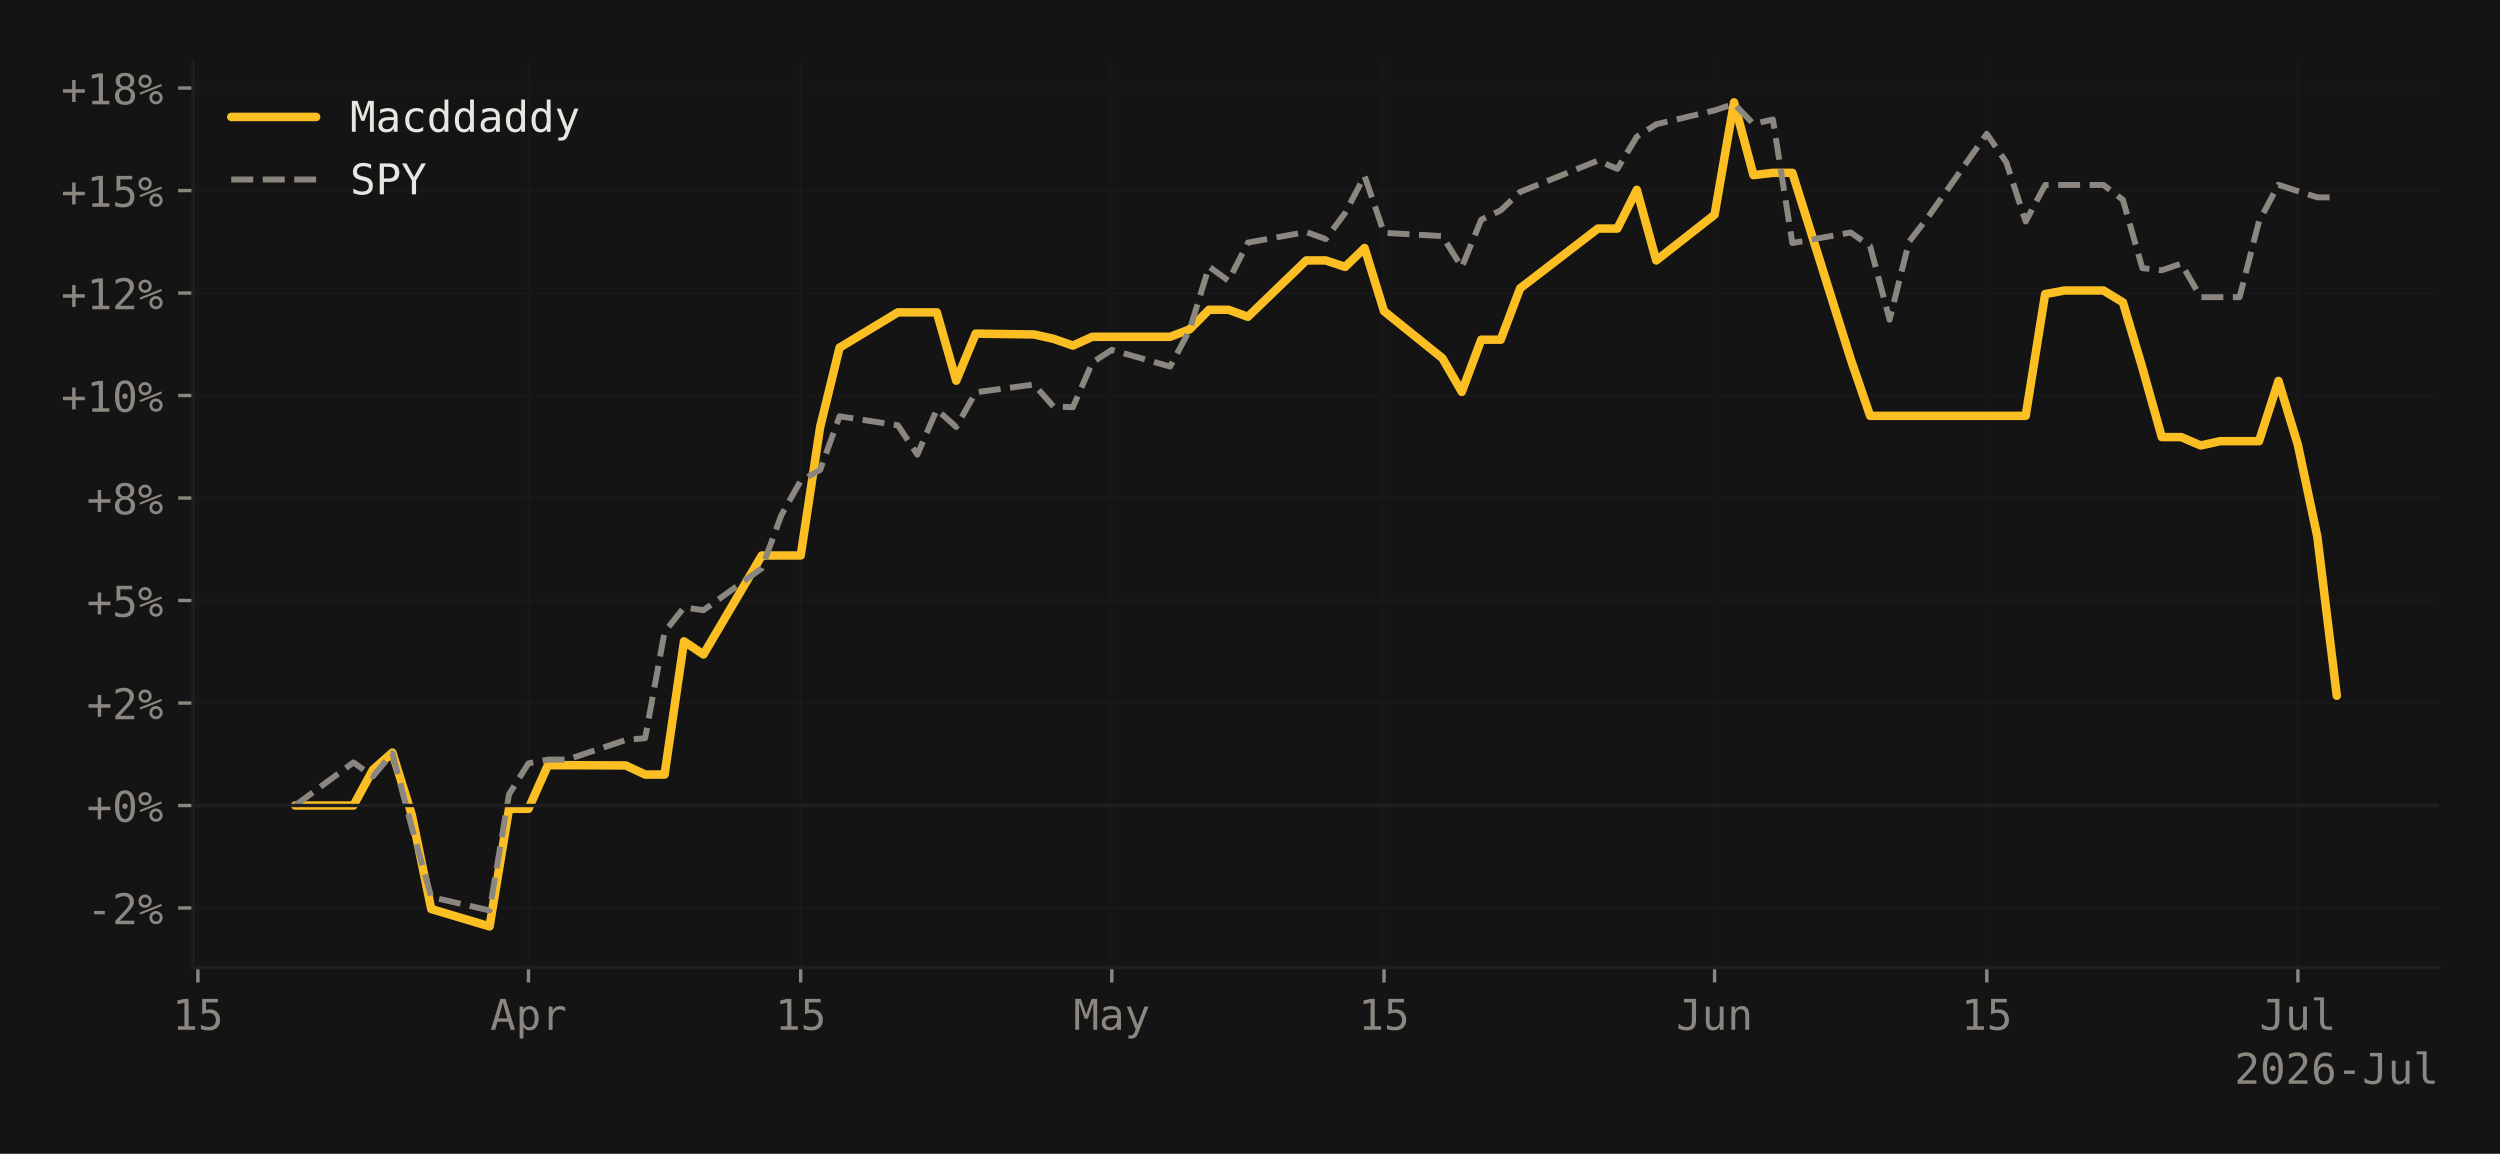
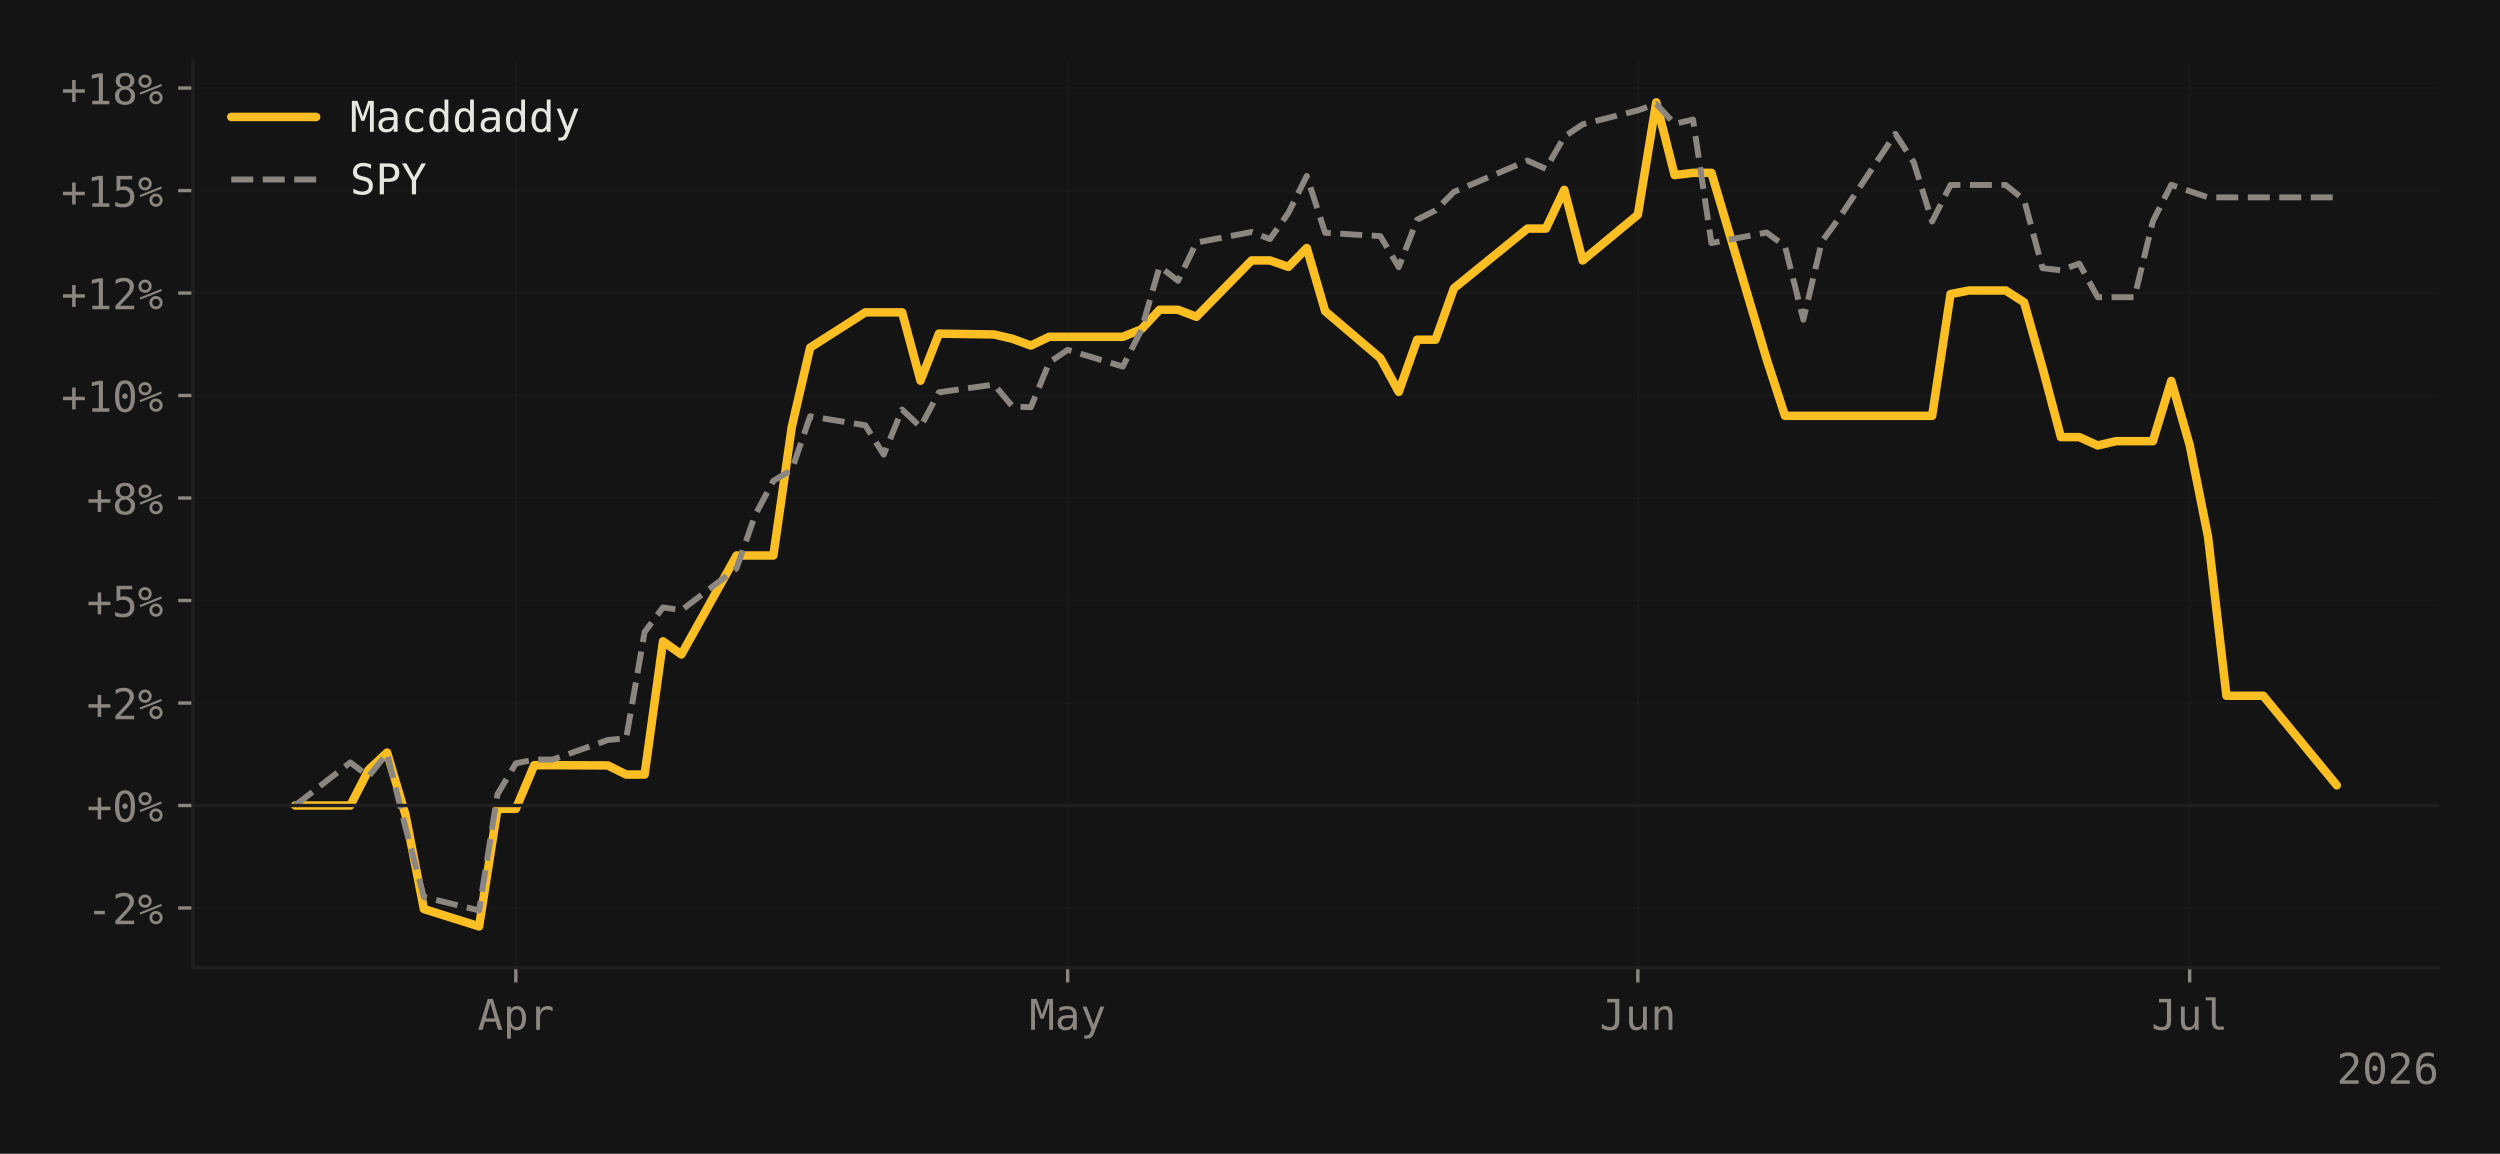
<svg xmlns="http://www.w3.org/2000/svg" xmlns:xlink="http://www.w3.org/1999/xlink" width="588.99pt" height="271.826pt" viewBox="0 0 588.99 271.826" version="1.1">
  <defs>
    <style type="text/css">*{stroke-linejoin: round; stroke-linecap: butt}</style>
  </defs>
  <g id="figure_1">
    <g id="patch_1">
      <path d="M 0 271.826  L 588.99 271.826  L 588.99 0  L 0 0  z " style="fill: #141414" />
    </g>
    <g id="axes_1">
      <g id="patch_2">
        <path d="M 45.481 227.964  L 574.59 227.964  L 574.59 14.4  L 45.481 14.4  z " style="fill: #141414" />
      </g>
      <g id="matplotlib.axis_1">
        <g id="xtick_1">
          <g id="line2d_1">
-             <path d="M 46.627 227.964  L 46.627 14.4  " clip-path="url(#p34d68b8470)" style="fill: none; stroke: #1f1f1f; stroke-opacity: 0.4; stroke-width: 0.5; stroke-linecap: square" />
+             <path d="M 121.533 227.964  L 121.533 14.4  " clip-path="url(#pdd64a026e3)" style="fill: none; stroke: #1f1f1f; stroke-opacity: 0.4; stroke-width: 0.5; stroke-linecap: square" />
          </g>
          <g id="line2d_2">
            <defs>
-               <path id="mac2568392b" d="M 0 0  L 0 3.5  " style="stroke: #8b8680; stroke-width: 0.8" />
-             </defs>
-             <g>
-               <use xlink:href="#mac2568392b" x="46.627" y="227.964" style="fill: #8b8680; stroke: #8b8680; stroke-width: 0.8" />
+               <path id="m702cc23092" d="M 0 0  L 0 3.5  " style="stroke: #8b8680; stroke-width: 0.8" />
+             </defs>
+             <g>
+               <use xlink:href="#m702cc23092" x="121.533" y="227.964" style="fill: #8b8680; stroke: #8b8680; stroke-width: 0.8" />
            </g>
          </g>
          <g id="text_1">
-             <g style="fill: #8b8680" transform="translate(40.60619 242.6152) scale(0.1 -0.1)">
-               <defs>
-                 <path id="DejaVuSansMono-31" d="M 844 531  L 1825 531  L 1825 4097  L 769 3859  L 769 4434  L 1819 4666  L 2450 4666  L 2450 531  L 3419 531  L 3419 0  L 844 0  L 844 531  z " transform="scale(0.015625)" />
-                 <path id="DejaVuSansMono-35" d="M 647 4666  L 3009 4666  L 3009 4134  L 1222 4134  L 1222 2988  Q 1356 3038 1492 3061  Q 1628 3084 1766 3084  Q 2491 3084 2916 2656  Q 3341 2228 3341 1497  Q 3341 759 2895 334  Q 2450 -91 1678 -91  Q 1306 -91 998 -41  Q 691 9 447 109  L 447 750  Q 734 594 1025 517  Q 1316 441 1619 441  Q 2141 441 2423 716  Q 2706 991 2706 1497  Q 2706 1997 2414 2275  Q 2122 2553 1600 2553  Q 1347 2553 1106 2495  Q 866 2438 647 2322  L 647 4666  z " transform="scale(0.015625)" />
-               </defs>
-               <use xlink:href="#DejaVuSansMono-31" />
-               <use xlink:href="#DejaVuSansMono-35" transform="translate(60.20508 0)" />
-             </g>
-           </g>
-         </g>
-         <g id="xtick_2">
-           <g id="line2d_3">
-             <path d="M 124.504 227.964  L 124.504 14.4  " clip-path="url(#p34d68b8470)" style="fill: none; stroke: #1f1f1f; stroke-opacity: 0.4; stroke-width: 0.5; stroke-linecap: square" />
-           </g>
-           <g id="line2d_4">
-             <g>
-               <use xlink:href="#mac2568392b" x="124.504" y="227.964" style="fill: #8b8680; stroke: #8b8680; stroke-width: 0.8" />
-             </g>
-           </g>
-           <g id="text_2">
-             <g style="fill: #8b8680" transform="translate(115.4736 242.6152) scale(0.1 -0.1)">
+             <g style="fill: #8b8680" transform="translate(112.5021 242.6152) scale(0.1 -0.1)">
              <defs>
                <path id="DejaVuSansMono-41" d="M 1925 4109  L 1259 1722  L 2591 1722  L 1925 4109  z M 1544 4666  L 2309 4666  L 3738 0  L 3084 0  L 2741 1216  L 1106 1216  L 769 0  L 116 0  L 1544 4666  z " transform="scale(0.015625)" />
                <path id="DejaVuSansMono-70" d="M 1172 441  L 1172 -1331  L 594 -1331  L 594 3500  L 1172 3500  L 1172 3053  Q 1316 3313 1555 3448  Q 1794 3584 2106 3584  Q 2741 3584 3102 3093  Q 3463 2603 3463 1734  Q 3463 881 3100 395  Q 2738 -91 2106 -91  Q 1788 -91 1548 45  Q 1309 181 1172 441  z M 2859 1747  Q 2859 2416 2648 2756  Q 2438 3097 2022 3097  Q 1603 3097 1387 2755  Q 1172 2413 1172 1747  Q 1172 1084 1387 740  Q 1603 397 2022 397  Q 2438 397 2648 737  Q 2859 1078 2859 1747  z " transform="scale(0.015625)" />
                <path id="DejaVuSansMono-72" d="M 3609 2778  Q 3425 2922 3234 2987  Q 3044 3053 2816 3053  Q 2278 3053 1993 2715  Q 1709 2378 1709 1741  L 1709 0  L 1131 0  L 1131 3500  L 1709 3500  L 1709 2816  Q 1853 3188 2151 3386  Q 2450 3584 2859 3584  Q 3072 3584 3256 3531  Q 3441 3478 3609 3366  L 3609 2778  z " transform="scale(0.015625)" />
              </defs>
              <use xlink:href="#DejaVuSansMono-41" />
              <use xlink:href="#DejaVuSansMono-70" transform="translate(60.20508 0)" />
              <use xlink:href="#DejaVuSansMono-72" transform="translate(120.4102 0)" />
            </g>
          </g>
        </g>
-         <g id="xtick_3">
-           <g id="line2d_5">
-             <path d="M 188.638 227.964  L 188.638 14.4  " clip-path="url(#p34d68b8470)" style="fill: none; stroke: #1f1f1f; stroke-opacity: 0.4; stroke-width: 0.5; stroke-linecap: square" />
-           </g>
-           <g id="line2d_6">
-             <g>
-               <use xlink:href="#mac2568392b" x="188.638" y="227.964" style="fill: #8b8680; stroke: #8b8680; stroke-width: 0.8" />
-             </g>
-           </g>
-           <g id="text_3">
-             <g style="fill: #8b8680" transform="translate(182.6182 242.6152) scale(0.1 -0.1)">
-               <use xlink:href="#DejaVuSansMono-31" />
-               <use xlink:href="#DejaVuSansMono-35" transform="translate(60.20508 0)" />
-             </g>
-           </g>
-         </g>
-         <g id="xtick_4">
-           <g id="line2d_7">
-             <path d="M 261.935 227.964  L 261.935 14.4  " clip-path="url(#p34d68b8470)" style="fill: none; stroke: #1f1f1f; stroke-opacity: 0.4; stroke-width: 0.5; stroke-linecap: square" />
-           </g>
-           <g id="line2d_8">
-             <g>
-               <use xlink:href="#mac2568392b" x="261.935" y="227.964" style="fill: #8b8680; stroke: #8b8680; stroke-width: 0.8" />
-             </g>
-           </g>
-           <g id="text_4">
-             <g style="fill: #8b8680" transform="translate(252.9045 242.6152) scale(0.1 -0.1)">
+         <g id="xtick_2">
+           <g id="line2d_3">
+             <path d="M 251.535 227.964  L 251.535 14.4  " clip-path="url(#pdd64a026e3)" style="fill: none; stroke: #1f1f1f; stroke-opacity: 0.4; stroke-width: 0.5; stroke-linecap: square" />
+           </g>
+           <g id="line2d_4">
+             <g>
+               <use xlink:href="#m702cc23092" x="251.535" y="227.964" style="fill: #8b8680; stroke: #8b8680; stroke-width: 0.8" />
+             </g>
+           </g>
+           <g id="text_2">
+             <g style="fill: #8b8680" transform="translate(242.5043 242.6152) scale(0.1 -0.1)">
              <defs>
                <path id="DejaVuSansMono-4d" d="M 269 4666  L 1113 4666  L 1919 2291  L 2731 4666  L 3578 4666  L 3578 0  L 2994 0  L 2994 4122  L 2163 1663  L 1684 1663  L 850 4122  L 850 0  L 269 0  L 269 4666  z " transform="scale(0.015625)" />
                <path id="DejaVuSansMono-61" d="M 2194 1759  L 2003 1759  Q 1500 1759 1245 1582  Q 991 1406 991 1056  Q 991 741 1181 566  Q 1372 391 1709 391  Q 2184 391 2456 720  Q 2728 1050 2731 1631  L 2731 1759  L 2194 1759  z M 3309 1997  L 3309 0  L 2731 0  L 2731 519  Q 2547 206 2267 57  Q 1988 -91 1588 -91  Q 1053 -91 734 211  Q 416 513 416 1019  Q 416 1603 808 1906  Q 1200 2209 1959 2209  L 2731 2209  L 2731 2300  Q 2728 2719 2518 2908  Q 2309 3097 1850 3097  Q 1556 3097 1256 3012  Q 956 2928 672 2766  L 672 3341  Q 991 3463 1283 3523  Q 1575 3584 1850 3584  Q 2284 3584 2592 3456  Q 2900 3328 3091 3072  Q 3209 2916 3259 2686  Q 3309 2456 3309 1997  z " transform="scale(0.015625)" />
                <path id="DejaVuSansMono-79" d="M 2681 1125  Q 2538 759 2316 163  Q 2006 -663 1900 -844  Q 1756 -1088 1540 -1209  Q 1325 -1331 1038 -1331  L 575 -1331  L 575 -850  L 916 -850  Q 1169 -850 1312 -703  Q 1456 -556 1678 56  L 325 3500  L 934 3500  L 1972 763  L 2994 3500  L 3603 3500  L 2681 1125  z " transform="scale(0.015625)" />
              </defs>
              <use xlink:href="#DejaVuSansMono-4d" />
              <use xlink:href="#DejaVuSansMono-61" transform="translate(60.20508 0)" />
              <use xlink:href="#DejaVuSansMono-79" transform="translate(120.4102 0)" />
            </g>
          </g>
        </g>
-         <g id="xtick_5">
-           <g id="line2d_9">
-             <path d="M 326.069 227.964  L 326.069 14.4  " clip-path="url(#p34d68b8470)" style="fill: none; stroke: #1f1f1f; stroke-opacity: 0.4; stroke-width: 0.5; stroke-linecap: square" />
-           </g>
-           <g id="line2d_10">
-             <g>
-               <use xlink:href="#mac2568392b" x="326.069" y="227.964" style="fill: #8b8680; stroke: #8b8680; stroke-width: 0.8" />
-             </g>
-           </g>
-           <g id="text_5">
-             <g style="fill: #8b8680" transform="translate(320.0491 242.6152) scale(0.1 -0.1)">
-               <use xlink:href="#DejaVuSansMono-31" />
-               <use xlink:href="#DejaVuSansMono-35" transform="translate(60.20508 0)" />
-             </g>
-           </g>
-         </g>
-         <g id="xtick_6">
-           <g id="line2d_11">
-             <path d="M 403.947 227.964  L 403.947 14.4  " clip-path="url(#p34d68b8470)" style="fill: none; stroke: #1f1f1f; stroke-opacity: 0.4; stroke-width: 0.5; stroke-linecap: square" />
-           </g>
-           <g id="line2d_12">
-             <g>
-               <use xlink:href="#mac2568392b" x="403.947" y="227.964" style="fill: #8b8680; stroke: #8b8680; stroke-width: 0.8" />
-             </g>
-           </g>
-           <g id="text_6">
-             <g style="fill: #8b8680" transform="translate(394.9165 242.6152) scale(0.1 -0.1)">
+         <g id="xtick_3">
+           <g id="line2d_5">
+             <path d="M 385.87 227.964  L 385.87 14.4  " clip-path="url(#pdd64a026e3)" style="fill: none; stroke: #1f1f1f; stroke-opacity: 0.4; stroke-width: 0.5; stroke-linecap: square" />
+           </g>
+           <g id="line2d_6">
+             <g>
+               <use xlink:href="#m702cc23092" x="385.87" y="227.964" style="fill: #8b8680; stroke: #8b8680; stroke-width: 0.8" />
+             </g>
+           </g>
+           <g id="text_3">
+             <g style="fill: #8b8680" transform="translate(376.84 242.6152) scale(0.1 -0.1)">
              <defs>
                <path id="DejaVuSansMono-4a" d="M 341 191  L 341 928  Q 625 675 928 548  Q 1231 422 1556 422  Q 2003 422 2179 655  Q 2356 888 2356 1522  L 2356 4134  L 1166 4134  L 1166 4666  L 2988 4666  L 2988 1522  Q 2988 641 2658 275  Q 2328 -91 1556 -91  Q 1256 -91 959 -22  Q 663 47 341 191  z " transform="scale(0.015625)" />
                <path id="DejaVuSansMono-75" d="M 609 1325  L 609 3494  L 1184 3494  L 1184 1325  Q 1184 853 1351 631  Q 1519 409 1869 409  Q 2275 409 2490 695  Q 2706 981 2706 1516  L 2706 3494  L 3284 3494  L 3284 0  L 2706 0  L 2706 525  Q 2553 222 2289 65  Q 2025 -91 1672 -91  Q 1134 -91 871 261  Q 609 613 609 1325  z " transform="scale(0.015625)" />
                <path id="DejaVuSansMono-6e" d="M 3284 2169  L 3284 0  L 2706 0  L 2706 2169  Q 2706 2641 2540 2862  Q 2375 3084 2022 3084  Q 1619 3084 1401 2798  Q 1184 2513 1184 1978  L 1184 0  L 609 0  L 609 3500  L 1184 3500  L 1184 2975  Q 1338 3275 1600 3429  Q 1863 3584 2222 3584  Q 2756 3584 3020 3232  Q 3284 2881 3284 2169  z " transform="scale(0.015625)" />
              </defs>
              <use xlink:href="#DejaVuSansMono-4a" />
              <use xlink:href="#DejaVuSansMono-75" transform="translate(60.20508 0)" />
              <use xlink:href="#DejaVuSansMono-6e" transform="translate(120.4102 0)" />
            </g>
          </g>
        </g>
-         <g id="xtick_7">
-           <g id="line2d_13">
-             <path d="M 468.081 227.964  L 468.081 14.4  " clip-path="url(#p34d68b8470)" style="fill: none; stroke: #1f1f1f; stroke-opacity: 0.4; stroke-width: 0.5; stroke-linecap: square" />
-           </g>
-           <g id="line2d_14">
-             <g>
-               <use xlink:href="#mac2568392b" x="468.081" y="227.964" style="fill: #8b8680; stroke: #8b8680; stroke-width: 0.8" />
-             </g>
-           </g>
-           <g id="text_7">
-             <g style="fill: #8b8680" transform="translate(462.0611 242.6152) scale(0.1 -0.1)">
-               <use xlink:href="#DejaVuSansMono-31" />
-               <use xlink:href="#DejaVuSansMono-35" transform="translate(60.20508 0)" />
-             </g>
-           </g>
-         </g>
-         <g id="xtick_8">
-           <g id="line2d_15">
-             <path d="M 541.378 227.964  L 541.378 14.4  " clip-path="url(#p34d68b8470)" style="fill: none; stroke: #1f1f1f; stroke-opacity: 0.4; stroke-width: 0.5; stroke-linecap: square" />
-           </g>
-           <g id="line2d_16">
-             <g>
-               <use xlink:href="#mac2568392b" x="541.378" y="227.964" style="fill: #8b8680; stroke: #8b8680; stroke-width: 0.8" />
-             </g>
-           </g>
-           <g id="text_8">
-             <g style="fill: #8b8680" transform="translate(532.3474 242.6152) scale(0.1 -0.1)">
+         <g id="xtick_4">
+           <g id="line2d_7">
+             <path d="M 515.873 227.964  L 515.873 14.4  " clip-path="url(#pdd64a026e3)" style="fill: none; stroke: #1f1f1f; stroke-opacity: 0.4; stroke-width: 0.5; stroke-linecap: square" />
+           </g>
+           <g id="line2d_8">
+             <g>
+               <use xlink:href="#m702cc23092" x="515.873" y="227.964" style="fill: #8b8680; stroke: #8b8680; stroke-width: 0.8" />
+             </g>
+           </g>
+           <g id="text_4">
+             <g style="fill: #8b8680" transform="translate(506.8422 242.6152) scale(0.1 -0.1)">
              <defs>
                <path id="DejaVuSansMono-6c" d="M 1997 1269  Q 1997 881 2139 684  Q 2281 488 2559 488  L 3231 488  L 3231 0  L 2503 0  Q 1988 0 1705 331  Q 1422 663 1422 1269  L 1422 4447  L 500 4447  L 500 4897  L 1997 4897  L 1997 1269  z " transform="scale(0.015625)" />
              </defs>
              <use xlink:href="#DejaVuSansMono-4a" />
              <use xlink:href="#DejaVuSansMono-75" transform="translate(60.20508 0)" />
              <use xlink:href="#DejaVuSansMono-6c" transform="translate(120.4102 0)" />
            </g>
          </g>
        </g>
-         <g id="text_9">
-           <g style="fill: #8b8680" transform="translate(526.4278 255.3464) scale(0.1 -0.1)">
+         <g id="text_5">
+           <g style="fill: #8b8680" transform="translate(550.5091 255.3464) scale(0.1 -0.1)">
            <defs>
              <path id="DejaVuSansMono-32" d="M 1166 531  L 3309 531  L 3309 0  L 475 0  L 475 531  Q 1059 1147 1496 1619  Q 1934 2091 2100 2284  Q 2413 2666 2522 2902  Q 2631 3138 2631 3384  Q 2631 3775 2401 3997  Q 2172 4219 1772 4219  Q 1488 4219 1175 4116  Q 863 4013 513 3803  L 513 4441  Q 834 4594 1145 4672  Q 1456 4750 1759 4750  Q 2444 4750 2861 4386  Q 3278 4022 3278 3431  Q 3278 3131 3139 2831  Q 3000 2531 2688 2169  Q 2513 1966 2180 1606  Q 1847 1247 1166 531  z " transform="scale(0.015625)" />
              <path id="DejaVuSansMono-30" d="M 1509 2344  Q 1509 2516 1629 2641  Q 1750 2766 1919 2766  Q 2094 2766 2219 2641  Q 2344 2516 2344 2344  Q 2344 2169 2220 2047  Q 2097 1925 1919 1925  Q 1744 1925 1626 2044  Q 1509 2163 1509 2344  z M 1925 4250  Q 1484 4250 1267 3775  Q 1050 3300 1050 2328  Q 1050 1359 1267 884  Q 1484 409 1925 409  Q 2369 409 2586 884  Q 2803 1359 2803 2328  Q 2803 3300 2586 3775  Q 2369 4250 1925 4250  z M 1925 4750  Q 2672 4750 3055 4137  Q 3438 3525 3438 2328  Q 3438 1134 3055 521  Q 2672 -91 1925 -91  Q 1178 -91 797 521  Q 416 1134 416 2328  Q 416 3525 797 4137  Q 1178 4750 1925 4750  z " transform="scale(0.015625)" />
              <path id="DejaVuSansMono-36" d="M 3097 4563  L 3097 3981  Q 2900 4097 2678 4158  Q 2456 4219 2216 4219  Q 1616 4219 1306 3767  Q 997 3316 997 2438  Q 1147 2750 1412 2917  Q 1678 3084 2022 3084  Q 2697 3084 3067 2670  Q 3438 2256 3438 1497  Q 3438 741 3056 325  Q 2675 -91 1984 -91  Q 1172 -91 794 492  Q 416 1075 416 2328  Q 416 3509 870 4129  Q 1325 4750 2188 4750  Q 2419 4750 2650 4701  Q 2881 4653 3097 4563  z M 1972 2591  Q 1569 2591 1337 2300  Q 1106 2009 1106 1497  Q 1106 984 1337 693  Q 1569 403 1972 403  Q 2391 403 2603 679  Q 2816 956 2816 1497  Q 2816 2041 2603 2316  Q 2391 2591 1972 2591  z " transform="scale(0.015625)" />
-               <path id="DejaVuSansMono-2d" d="M 1113 2009  L 2741 2009  L 2741 1497  L 1113 1497  L 1113 2009  z " transform="scale(0.015625)" />
            </defs>
            <use xlink:href="#DejaVuSansMono-32" />
            <use xlink:href="#DejaVuSansMono-30" transform="translate(60.20508 0)" />
            <use xlink:href="#DejaVuSansMono-32" transform="translate(120.4102 0)" />
            <use xlink:href="#DejaVuSansMono-36" transform="translate(180.6152 0)" />
-             <use xlink:href="#DejaVuSansMono-2d" transform="translate(240.8203 0)" />
-             <use xlink:href="#DejaVuSansMono-4a" transform="translate(301.0254 0)" />
-             <use xlink:href="#DejaVuSansMono-75" transform="translate(361.2305 0)" />
-             <use xlink:href="#DejaVuSansMono-6c" transform="translate(421.4355 0)" />
          </g>
        </g>
      </g>
      <g id="matplotlib.axis_2">
        <g id="ytick_1">
-           <g id="line2d_17">
-             <path d="M 45.481 213.917  L 574.59 213.917  " clip-path="url(#p34d68b8470)" style="fill: none; stroke: #1f1f1f; stroke-opacity: 0.4; stroke-width: 0.5; stroke-linecap: square" />
-           </g>
-           <g id="line2d_18">
-             <defs>
-               <path id="m6eebce3009" d="M 0 0  L -3.5 0  " style="stroke: #8b8680; stroke-width: 0.8" />
-             </defs>
-             <g>
-               <use xlink:href="#m6eebce3009" x="45.481" y="213.917" style="fill: #8b8680; stroke: #8b8680; stroke-width: 0.8" />
-             </g>
-           </g>
-           <g id="text_10">
+           <g id="line2d_9">
+             <path d="M 45.481 213.917  L 574.59 213.917  " clip-path="url(#pdd64a026e3)" style="fill: none; stroke: #1f1f1f; stroke-opacity: 0.4; stroke-width: 0.5; stroke-linecap: square" />
+           </g>
+           <g id="line2d_10">
+             <defs>
+               <path id="mdcaabc5447" d="M 0 0  L -3.5 0  " style="stroke: #8b8680; stroke-width: 0.8" />
+             </defs>
+             <g>
+               <use xlink:href="#mdcaabc5447" x="45.481" y="213.917" style="fill: #8b8680; stroke: #8b8680; stroke-width: 0.8" />
+             </g>
+           </g>
+           <g id="text_6">
            <g style="fill: #8b8680" transform="translate(20.42031 217.7428) scale(0.1 -0.1)">
              <defs>
+                 <path id="DejaVuSansMono-2d" d="M 1113 2009  L 2741 2009  L 2741 1497  L 1113 1497  L 1113 2009  z " transform="scale(0.015625)" />
                <path id="DejaVuSansMono-25" d="M 2175 997  Q 2175 753 2339 587  Q 2503 422 2747 422  Q 2988 422 3155 589  Q 3322 756 3322 997  Q 3322 1238 3153 1406  Q 2984 1575 2747 1575  Q 2503 1575 2339 1409  Q 2175 1244 2175 997  z M 1753 997  Q 1753 1419 2040 1708  Q 2328 1997 2747 1997  Q 2947 1997 3126 1922  Q 3306 1847 3450 1703  Q 3594 1556 3672 1375  Q 3750 1194 3750 997  Q 3750 581 3459 290  Q 3169 0 2747 0  Q 2322 0 2037 286  Q 1753 572 1753 997  z M 378 1453  L 269 1753  L 3525 3059  L 3653 2759  L 378 1453  z M 525 3475  Q 525 3228 689 3064  Q 853 2900 1100 2900  Q 1341 2900 1509 3067  Q 1678 3234 1678 3475  Q 1678 3716 1509 3883  Q 1341 4050 1100 4050  Q 859 4050 692 3884  Q 525 3719 525 3475  z M 103 3475  Q 103 3897 390 4186  Q 678 4475 1100 4475  Q 1300 4475 1483 4400  Q 1666 4325 1806 4184  Q 1947 4044 2023 3861  Q 2100 3678 2100 3475  Q 2100 3056 1809 2767  Q 1519 2478 1100 2478  Q 678 2478 390 2765  Q 103 3053 103 3475  z " transform="scale(0.015625)" />
              </defs>
              <use xlink:href="#DejaVuSansMono-2d" />
              <use xlink:href="#DejaVuSansMono-32" transform="translate(60.20508 0)" />
              <use xlink:href="#DejaVuSansMono-25" transform="translate(120.4102 0)" />
            </g>
          </g>
        </g>
        <g id="ytick_2">
+           <g id="line2d_11">
+             <path d="M 45.481 189.771  L 574.59 189.771  " clip-path="url(#pdd64a026e3)" style="fill: none; stroke: #1f1f1f; stroke-opacity: 0.4; stroke-width: 0.5; stroke-linecap: square" />
+           </g>
+           <g id="line2d_12">
+             <g>
+               <use xlink:href="#mdcaabc5447" x="45.481" y="189.771" style="fill: #8b8680; stroke: #8b8680; stroke-width: 0.8" />
+             </g>
+           </g>
+           <g id="text_7">
+             <g style="fill: #8b8680" transform="translate(20.42031 193.5966) scale(0.1 -0.1)">
+               <defs>
+                 <path id="DejaVuSansMono-2b" d="M 2188 3659  L 2188 2272  L 3578 2272  L 3578 1741  L 2188 1741  L 2188 353  L 1663 353  L 1663 1741  L 275 1741  L 275 2272  L 1663 2272  L 1663 3659  L 2188 3659  z " transform="scale(0.015625)" />
+               </defs>
+               <use xlink:href="#DejaVuSansMono-2b" />
+               <use xlink:href="#DejaVuSansMono-30" transform="translate(60.20508 0)" />
+               <use xlink:href="#DejaVuSansMono-25" transform="translate(120.4102 0)" />
+             </g>
+           </g>
+         </g>
+         <g id="ytick_3">
+           <g id="line2d_13">
+             <path d="M 45.481 165.625  L 574.59 165.625  " clip-path="url(#pdd64a026e3)" style="fill: none; stroke: #1f1f1f; stroke-opacity: 0.4; stroke-width: 0.5; stroke-linecap: square" />
+           </g>
+           <g id="line2d_14">
+             <g>
+               <use xlink:href="#mdcaabc5447" x="45.481" y="165.625" style="fill: #8b8680; stroke: #8b8680; stroke-width: 0.8" />
+             </g>
+           </g>
+           <g id="text_8">
+             <g style="fill: #8b8680" transform="translate(20.42031 169.4504) scale(0.1 -0.1)">
+               <use xlink:href="#DejaVuSansMono-2b" />
+               <use xlink:href="#DejaVuSansMono-32" transform="translate(60.20508 0)" />
+               <use xlink:href="#DejaVuSansMono-25" transform="translate(120.4102 0)" />
+             </g>
+           </g>
+         </g>
+         <g id="ytick_4">
+           <g id="line2d_15">
+             <path d="M 45.481 141.478  L 574.59 141.478  " clip-path="url(#pdd64a026e3)" style="fill: none; stroke: #1f1f1f; stroke-opacity: 0.4; stroke-width: 0.5; stroke-linecap: square" />
+           </g>
+           <g id="line2d_16">
+             <g>
+               <use xlink:href="#mdcaabc5447" x="45.481" y="141.478" style="fill: #8b8680; stroke: #8b8680; stroke-width: 0.8" />
+             </g>
+           </g>
+           <g id="text_9">
+             <g style="fill: #8b8680" transform="translate(20.42031 145.3042) scale(0.1 -0.1)">
+               <defs>
+                 <path id="DejaVuSansMono-35" d="M 647 4666  L 3009 4666  L 3009 4134  L 1222 4134  L 1222 2988  Q 1356 3038 1492 3061  Q 1628 3084 1766 3084  Q 2491 3084 2916 2656  Q 3341 2228 3341 1497  Q 3341 759 2895 334  Q 2450 -91 1678 -91  Q 1306 -91 998 -41  Q 691 9 447 109  L 447 750  Q 734 594 1025 517  Q 1316 441 1619 441  Q 2141 441 2423 716  Q 2706 991 2706 1497  Q 2706 1997 2414 2275  Q 2122 2553 1600 2553  Q 1347 2553 1106 2495  Q 866 2438 647 2322  L 647 4666  z " transform="scale(0.015625)" />
+               </defs>
+               <use xlink:href="#DejaVuSansMono-2b" />
+               <use xlink:href="#DejaVuSansMono-35" transform="translate(60.20508 0)" />
+               <use xlink:href="#DejaVuSansMono-25" transform="translate(120.4102 0)" />
+             </g>
+           </g>
+         </g>
+         <g id="ytick_5">
+           <g id="line2d_17">
+             <path d="M 45.481 117.332  L 574.59 117.332  " clip-path="url(#pdd64a026e3)" style="fill: none; stroke: #1f1f1f; stroke-opacity: 0.4; stroke-width: 0.5; stroke-linecap: square" />
+           </g>
+           <g id="line2d_18">
+             <g>
+               <use xlink:href="#mdcaabc5447" x="45.481" y="117.332" style="fill: #8b8680; stroke: #8b8680; stroke-width: 0.8" />
+             </g>
+           </g>
+           <g id="text_10">
+             <g style="fill: #8b8680" transform="translate(20.42031 121.1579) scale(0.1 -0.1)">
+               <defs>
+                 <path id="DejaVuSansMono-38" d="M 1925 2216  Q 1503 2216 1273 1980  Q 1044 1744 1044 1313  Q 1044 881 1276 642  Q 1509 403 1925 403  Q 2350 403 2579 639  Q 2809 875 2809 1313  Q 2809 1741 2576 1978  Q 2344 2216 1925 2216  z M 1375 2478  Q 972 2581 745 2862  Q 519 3144 519 3541  Q 519 4097 897 4423  Q 1275 4750 1925 4750  Q 2578 4750 2956 4423  Q 3334 4097 3334 3541  Q 3334 3144 3107 2862  Q 2881 2581 2478 2478  Q 2947 2375 3195 2062  Q 3444 1750 3444 1253  Q 3444 622 3041 265  Q 2638 -91 1925 -91  Q 1213 -91 811 264  Q 409 619 409 1247  Q 409 1747 657 2061  Q 906 2375 1375 2478  z M 1147 3481  Q 1147 3106 1347 2909  Q 1547 2713 1925 2713  Q 2306 2713 2506 2909  Q 2706 3106 2706 3481  Q 2706 3863 2507 4063  Q 2309 4263 1925 4263  Q 1547 4263 1347 4061  Q 1147 3859 1147 3481  z " transform="scale(0.015625)" />
+               </defs>
+               <use xlink:href="#DejaVuSansMono-2b" />
+               <use xlink:href="#DejaVuSansMono-38" transform="translate(60.20508 0)" />
+               <use xlink:href="#DejaVuSansMono-25" transform="translate(120.4102 0)" />
+             </g>
+           </g>
+         </g>
+         <g id="ytick_6">
          <g id="line2d_19">
-             <path d="M 45.481 189.771  L 574.59 189.771  " clip-path="url(#p34d68b8470)" style="fill: none; stroke: #1f1f1f; stroke-opacity: 0.4; stroke-width: 0.5; stroke-linecap: square" />
+             <path d="M 45.481 93.186  L 574.59 93.186  " clip-path="url(#pdd64a026e3)" style="fill: none; stroke: #1f1f1f; stroke-opacity: 0.4; stroke-width: 0.5; stroke-linecap: square" />
          </g>
          <g id="line2d_20">
            <g>
-               <use xlink:href="#m6eebce3009" x="45.481" y="189.771" style="fill: #8b8680; stroke: #8b8680; stroke-width: 0.8" />
+               <use xlink:href="#mdcaabc5447" x="45.481" y="93.186" style="fill: #8b8680; stroke: #8b8680; stroke-width: 0.8" />
            </g>
          </g>
          <g id="text_11">
-             <g style="fill: #8b8680" transform="translate(20.42031 193.5966) scale(0.1 -0.1)">
-               <defs>
-                 <path id="DejaVuSansMono-2b" d="M 2188 3659  L 2188 2272  L 3578 2272  L 3578 1741  L 2188 1741  L 2188 353  L 1663 353  L 1663 1741  L 275 1741  L 275 2272  L 1663 2272  L 1663 3659  L 2188 3659  z " transform="scale(0.015625)" />
-               </defs>
-               <use xlink:href="#DejaVuSansMono-2b" />
-               <use xlink:href="#DejaVuSansMono-30" transform="translate(60.20508 0)" />
-               <use xlink:href="#DejaVuSansMono-25" transform="translate(120.4102 0)" />
-             </g>
-           </g>
-         </g>
-         <g id="ytick_3">
-           <g id="line2d_21">
-             <path d="M 45.481 165.625  L 574.59 165.625  " clip-path="url(#p34d68b8470)" style="fill: none; stroke: #1f1f1f; stroke-opacity: 0.4; stroke-width: 0.5; stroke-linecap: square" />
-           </g>
-           <g id="line2d_22">
-             <g>
-               <use xlink:href="#m6eebce3009" x="45.481" y="165.625" style="fill: #8b8680; stroke: #8b8680; stroke-width: 0.8" />
-             </g>
-           </g>
-           <g id="text_12">
-             <g style="fill: #8b8680" transform="translate(20.42031 169.4504) scale(0.1 -0.1)">
-               <use xlink:href="#DejaVuSansMono-2b" />
-               <use xlink:href="#DejaVuSansMono-32" transform="translate(60.20508 0)" />
-               <use xlink:href="#DejaVuSansMono-25" transform="translate(120.4102 0)" />
-             </g>
-           </g>
-         </g>
-         <g id="ytick_4">
-           <g id="line2d_23">
-             <path d="M 45.481 141.478  L 574.59 141.478  " clip-path="url(#p34d68b8470)" style="fill: none; stroke: #1f1f1f; stroke-opacity: 0.4; stroke-width: 0.5; stroke-linecap: square" />
-           </g>
-           <g id="line2d_24">
-             <g>
-               <use xlink:href="#m6eebce3009" x="45.481" y="141.478" style="fill: #8b8680; stroke: #8b8680; stroke-width: 0.8" />
-             </g>
-           </g>
-           <g id="text_13">
-             <g style="fill: #8b8680" transform="translate(20.42031 145.3042) scale(0.1 -0.1)">
-               <use xlink:href="#DejaVuSansMono-2b" />
-               <use xlink:href="#DejaVuSansMono-35" transform="translate(60.20508 0)" />
-               <use xlink:href="#DejaVuSansMono-25" transform="translate(120.4102 0)" />
-             </g>
-           </g>
-         </g>
-         <g id="ytick_5">
-           <g id="line2d_25">
-             <path d="M 45.481 117.332  L 574.59 117.332  " clip-path="url(#p34d68b8470)" style="fill: none; stroke: #1f1f1f; stroke-opacity: 0.4; stroke-width: 0.5; stroke-linecap: square" />
-           </g>
-           <g id="line2d_26">
-             <g>
-               <use xlink:href="#m6eebce3009" x="45.481" y="117.332" style="fill: #8b8680; stroke: #8b8680; stroke-width: 0.8" />
-             </g>
-           </g>
-           <g id="text_14">
-             <g style="fill: #8b8680" transform="translate(20.42031 121.1579) scale(0.1 -0.1)">
-               <defs>
-                 <path id="DejaVuSansMono-38" d="M 1925 2216  Q 1503 2216 1273 1980  Q 1044 1744 1044 1313  Q 1044 881 1276 642  Q 1509 403 1925 403  Q 2350 403 2579 639  Q 2809 875 2809 1313  Q 2809 1741 2576 1978  Q 2344 2216 1925 2216  z M 1375 2478  Q 972 2581 745 2862  Q 519 3144 519 3541  Q 519 4097 897 4423  Q 1275 4750 1925 4750  Q 2578 4750 2956 4423  Q 3334 4097 3334 3541  Q 3334 3144 3107 2862  Q 2881 2581 2478 2478  Q 2947 2375 3195 2062  Q 3444 1750 3444 1253  Q 3444 622 3041 265  Q 2638 -91 1925 -91  Q 1213 -91 811 264  Q 409 619 409 1247  Q 409 1747 657 2061  Q 906 2375 1375 2478  z M 1147 3481  Q 1147 3106 1347 2909  Q 1547 2713 1925 2713  Q 2306 2713 2506 2909  Q 2706 3106 2706 3481  Q 2706 3863 2507 4063  Q 2309 4263 1925 4263  Q 1547 4263 1347 4061  Q 1147 3859 1147 3481  z " transform="scale(0.015625)" />
-               </defs>
-               <use xlink:href="#DejaVuSansMono-2b" />
-               <use xlink:href="#DejaVuSansMono-38" transform="translate(60.20508 0)" />
-               <use xlink:href="#DejaVuSansMono-25" transform="translate(120.4102 0)" />
-             </g>
-           </g>
-         </g>
-         <g id="ytick_6">
-           <g id="line2d_27">
-             <path d="M 45.481 93.186  L 574.59 93.186  " clip-path="url(#p34d68b8470)" style="fill: none; stroke: #1f1f1f; stroke-opacity: 0.4; stroke-width: 0.5; stroke-linecap: square" />
-           </g>
-           <g id="line2d_28">
-             <g>
-               <use xlink:href="#m6eebce3009" x="45.481" y="93.186" style="fill: #8b8680; stroke: #8b8680; stroke-width: 0.8" />
-             </g>
-           </g>
-           <g id="text_15">
            <g style="fill: #8b8680" transform="translate(14.4 97.01173) scale(0.1 -0.1)">
+               <defs>
+                 <path id="DejaVuSansMono-31" d="M 844 531  L 1825 531  L 1825 4097  L 769 3859  L 769 4434  L 1819 4666  L 2450 4666  L 2450 531  L 3419 531  L 3419 0  L 844 0  L 844 531  z " transform="scale(0.015625)" />
+               </defs>
              <use xlink:href="#DejaVuSansMono-2b" />
              <use xlink:href="#DejaVuSansMono-31" transform="translate(60.20508 0)" />
              <use xlink:href="#DejaVuSansMono-30" transform="translate(120.4102 0)" />
              <use xlink:href="#DejaVuSansMono-25" transform="translate(180.6152 0)" />
            </g>
          </g>
        </g>
        <g id="ytick_7">
-           <g id="line2d_29">
-             <path d="M 45.481 69.04  L 574.59 69.04  " clip-path="url(#p34d68b8470)" style="fill: none; stroke: #1f1f1f; stroke-opacity: 0.4; stroke-width: 0.5; stroke-linecap: square" />
-           </g>
-           <g id="line2d_30">
-             <g>
-               <use xlink:href="#m6eebce3009" x="45.481" y="69.04" style="fill: #8b8680; stroke: #8b8680; stroke-width: 0.8" />
-             </g>
-           </g>
-           <g id="text_16">
+           <g id="line2d_21">
+             <path d="M 45.481 69.04  L 574.59 69.04  " clip-path="url(#pdd64a026e3)" style="fill: none; stroke: #1f1f1f; stroke-opacity: 0.4; stroke-width: 0.5; stroke-linecap: square" />
+           </g>
+           <g id="line2d_22">
+             <g>
+               <use xlink:href="#mdcaabc5447" x="45.481" y="69.04" style="fill: #8b8680; stroke: #8b8680; stroke-width: 0.8" />
+             </g>
+           </g>
+           <g id="text_12">
            <g style="fill: #8b8680" transform="translate(14.4 72.86551) scale(0.1 -0.1)">
              <use xlink:href="#DejaVuSansMono-2b" />
              <use xlink:href="#DejaVuSansMono-31" transform="translate(60.20508 0)" />
              <use xlink:href="#DejaVuSansMono-32" transform="translate(120.4102 0)" />
              <use xlink:href="#DejaVuSansMono-25" transform="translate(180.6152 0)" />
            </g>
          </g>
        </g>
        <g id="ytick_8">
-           <g id="line2d_31">
-             <path d="M 45.481 44.894  L 574.59 44.894  " clip-path="url(#p34d68b8470)" style="fill: none; stroke: #1f1f1f; stroke-opacity: 0.4; stroke-width: 0.5; stroke-linecap: square" />
-           </g>
-           <g id="line2d_32">
-             <g>
-               <use xlink:href="#m6eebce3009" x="45.481" y="44.894" style="fill: #8b8680; stroke: #8b8680; stroke-width: 0.8" />
-             </g>
-           </g>
-           <g id="text_17">
+           <g id="line2d_23">
+             <path d="M 45.481 44.894  L 574.59 44.894  " clip-path="url(#pdd64a026e3)" style="fill: none; stroke: #1f1f1f; stroke-opacity: 0.4; stroke-width: 0.5; stroke-linecap: square" />
+           </g>
+           <g id="line2d_24">
+             <g>
+               <use xlink:href="#mdcaabc5447" x="45.481" y="44.894" style="fill: #8b8680; stroke: #8b8680; stroke-width: 0.8" />
+             </g>
+           </g>
+           <g id="text_13">
            <g style="fill: #8b8680" transform="translate(14.4 48.71929) scale(0.1 -0.1)">
              <use xlink:href="#DejaVuSansMono-2b" />
              <use xlink:href="#DejaVuSansMono-31" transform="translate(60.20508 0)" />
              <use xlink:href="#DejaVuSansMono-35" transform="translate(120.4102 0)" />
              <use xlink:href="#DejaVuSansMono-25" transform="translate(180.6152 0)" />
            </g>
          </g>
        </g>
        <g id="ytick_9">
-           <g id="line2d_33">
-             <path d="M 45.481 20.747  L 574.59 20.747  " clip-path="url(#p34d68b8470)" style="fill: none; stroke: #1f1f1f; stroke-opacity: 0.4; stroke-width: 0.5; stroke-linecap: square" />
-           </g>
-           <g id="line2d_34">
-             <g>
-               <use xlink:href="#m6eebce3009" x="45.481" y="20.747" style="fill: #8b8680; stroke: #8b8680; stroke-width: 0.8" />
-             </g>
-           </g>
-           <g id="text_18">
+           <g id="line2d_25">
+             <path d="M 45.481 20.747  L 574.59 20.747  " clip-path="url(#pdd64a026e3)" style="fill: none; stroke: #1f1f1f; stroke-opacity: 0.4; stroke-width: 0.5; stroke-linecap: square" />
+           </g>
+           <g id="line2d_26">
+             <g>
+               <use xlink:href="#mdcaabc5447" x="45.481" y="20.747" style="fill: #8b8680; stroke: #8b8680; stroke-width: 0.8" />
+             </g>
+           </g>
+           <g id="text_14">
            <g style="fill: #8b8680" transform="translate(14.4 24.57307) scale(0.1 -0.1)">
              <use xlink:href="#DejaVuSansMono-2b" />
              <use xlink:href="#DejaVuSansMono-31" transform="translate(60.20508 0)" />
              <use xlink:href="#DejaVuSansMono-38" transform="translate(120.4102 0)" />
              <use xlink:href="#DejaVuSansMono-25" transform="translate(180.6152 0)" />
            </g>
          </g>
        </g>
      </g>
-       <g id="line2d_35">
-         <path d="M 69.532 189.771  L 83.275 189.771  L 87.856 181.357  L 92.437 177.307  L 97.018 191.973  L 101.599 214.167  L 115.342 218.256  L 119.923 190.557  L 124.504 190.557  L 129.085 180.276  L 133.666 180.276  L 147.409 180.335  L 151.99 182.477  L 156.571 182.477  L 161.152 151.102  L 165.733 154.189  L 179.476 130.874  L 184.057 130.874  L 188.638 130.874  L 193.22 100.619  L 197.801 81.904  L 211.544 73.588  L 216.125 73.588  L 220.706 73.588  L 225.287 89.689  L 229.868 78.601  L 243.611 78.798  L 248.192 79.82  L 252.773 81.412  L 257.354 79.348  L 261.935 79.348  L 275.678 79.348  L 280.259 77.599  L 284.84 72.979  L 289.421 72.979  L 294.002 74.63  L 307.745 61.361  L 312.326 61.361  L 316.907 62.874  L 321.488 58.431  L 326.069 73.313  L 339.812 84.381  L 344.394 92.323  L 348.975 80.036  L 353.556 80.036  L 358.137 67.927  L 376.461 53.851  L 381.042 53.851  L 385.623 44.729  L 390.204 61.361  L 403.947 50.588  L 408.528 24.107  L 413.109 41.25  L 417.69 40.719  L 422.271 40.719  L 436.014 84.597  L 440.595 97.965  L 445.176 97.965  L 449.757 97.965  L 454.338 97.965  L 468.081 97.965  L 472.662 97.965  L 477.243 97.965  L 481.824 69.283  L 486.405 68.438  L 490.987 68.438  L 495.568 68.438  L 500.149 71.229  L 504.73 86.642  L 509.311 102.978  L 513.892 102.978  L 518.473 104.944  L 523.054 103.941  L 527.635 103.941  L 532.216 103.941  L 536.797 89.748  L 541.378 104.845  L 545.959 126.47  L 550.54 163.92  " clip-path="url(#p34d68b8470)" style="fill: none; stroke: #fbbf24; stroke-width: 2; stroke-linecap: round" />
-       </g>
-       <g id="line2d_36">
-         <path d="M 69.532 189.771  L 83.275 179.629  L 87.856 182.906  L 92.437 177.485  L 97.018 194.953  L 101.599 211.334  L 115.342 214.492  L 119.923 187.135  L 124.504 179.838  L 129.085 178.959  L 133.666 178.959  L 147.409 174.343  L 151.99 173.911  L 156.571 148.907  L 161.152 143.099  L 165.733 143.77  L 179.476 133.881  L 184.057 121.432  L 188.638 113.271  L 193.22 110.709  L 197.801 98.081  L 211.544 100.196  L 216.125 107.105  L 220.706 96.487  L 225.287 100.598  L 229.868 92.422  L 243.611 90.59  L 248.192 95.773  L 252.773 95.936  L 257.354 85.393  L 261.935 82.429  L 275.678 86.361  L 280.259 77.783  L 284.84 62.802  L 289.421 66.153  L 294.002 57.158  L 307.745 54.656  L 312.326 56.324  L 316.907 50.173  L 321.488 41.447  L 326.069 54.85  L 339.812 55.624  L 344.394 62.951  L 348.975 51.752  L 353.556 49.563  L 358.137 45.214  L 376.461 37.843  L 381.042 39.779  L 385.623 32.221  L 390.204 29.28  L 403.947 26.004  L 408.528 24.47  L 413.109 29.191  L 417.69 28.163  L 422.271 57.262  L 436.014 54.775  L 440.595 58.007  L 445.176 75.311  L 449.757 56.949  L 454.338 51.007  L 468.081 31.529  L 472.662 38.23  L 477.243 52.184  L 481.824 43.576  L 486.405 43.576  L 490.987 43.576  L 495.568 43.576  L 500.149 47.076  L 504.73 63.174  L 509.311 63.68  L 513.892 62.102  L 518.473 70.01  L 523.054 70.01  L 527.635 70.01  L 532.216 52.124  L 536.797 43.532  L 541.378 45.036  L 545.959 46.495  L 550.54 46.495  " clip-path="url(#p34d68b8470)" style="fill: none; stroke-dasharray: 5.18,2.24; stroke-dashoffset: 0; stroke: #8b8680; stroke-width: 1.4" />
-       </g>
-       <g id="line2d_37">
-         <path d="M 45.481 189.771  L 574.59 189.771  " clip-path="url(#p34d68b8470)" style="fill: none; stroke: #1f1f1f; stroke-width: 0.8; stroke-linecap: square" />
+       <g id="line2d_27">
+         <path d="M 69.532 189.771  L 82.532 189.771  L 86.865 181.357  L 91.199 177.307  L 95.532 191.973  L 99.866 214.167  L 112.866 218.256  L 117.199 190.557  L 121.533 190.557  L 125.866 180.276  L 130.199 180.276  L 143.2 180.335  L 147.533 182.477  L 151.866 182.477  L 156.2 151.102  L 160.533 154.189  L 173.533 130.874  L 177.867 130.874  L 182.2 130.874  L 186.534 100.619  L 190.867 81.904  L 203.867 73.588  L 208.201 73.588  L 212.534 73.588  L 216.868 89.689  L 221.201 78.601  L 234.201 78.798  L 238.535 79.82  L 242.868 81.412  L 247.201 79.348  L 251.535 79.348  L 264.535 79.348  L 268.868 77.599  L 273.202 72.979  L 277.535 72.979  L 281.869 74.63  L 294.869 61.361  L 299.202 61.361  L 303.536 62.874  L 307.869 58.431  L 312.202 73.313  L 325.203 84.381  L 329.536 92.323  L 333.87 80.036  L 338.203 80.036  L 342.536 67.927  L 359.87 53.851  L 364.203 53.851  L 368.537 44.729  L 372.87 61.361  L 385.87 50.588  L 390.204 24.107  L 394.537 41.25  L 398.871 40.719  L 403.204 40.719  L 416.204 84.597  L 420.538 97.965  L 424.871 97.965  L 429.205 97.965  L 433.538 97.965  L 446.538 97.965  L 450.872 97.965  L 455.205 97.965  L 459.538 69.283  L 463.872 68.438  L 468.205 68.438  L 472.539 68.438  L 476.872 71.229  L 481.205 86.642  L 485.539 102.978  L 489.872 102.978  L 494.206 104.944  L 498.539 103.941  L 502.872 103.941  L 507.206 103.941  L 511.539 89.748  L 515.873 104.845  L 520.206 126.47  L 524.539 163.92  L 528.873 163.92  L 533.206 163.92  L 550.54 185.013  " clip-path="url(#pdd64a026e3)" style="fill: none; stroke: #fbbf24; stroke-width: 2; stroke-linecap: round" />
+       </g>
+       <g id="line2d_28">
+         <path d="M 69.532 189.771  L 82.532 179.629  L 86.865 182.906  L 91.199 177.485  L 95.532 194.953  L 99.866 211.334  L 112.866 214.492  L 117.199 187.135  L 121.533 179.838  L 125.866 178.959  L 130.199 178.959  L 143.2 174.343  L 147.533 173.911  L 151.866 148.907  L 156.2 143.099  L 160.533 143.77  L 173.533 133.881  L 177.867 121.432  L 182.2 113.271  L 186.534 110.709  L 190.867 98.081  L 203.867 100.196  L 208.201 107.105  L 212.534 96.487  L 216.868 100.598  L 221.201 92.422  L 234.201 90.59  L 238.535 95.773  L 242.868 95.936  L 247.201 85.393  L 251.535 82.429  L 264.535 86.361  L 268.868 77.783  L 273.202 62.802  L 277.535 66.153  L 281.869 57.158  L 294.869 54.656  L 299.202 56.324  L 303.536 50.173  L 307.869 41.447  L 312.202 54.85  L 325.203 55.624  L 329.536 62.951  L 333.87 51.752  L 338.203 49.563  L 342.536 45.214  L 359.87 37.843  L 364.203 39.779  L 368.537 32.221  L 372.87 29.28  L 385.87 26.004  L 390.204 24.47  L 394.537 29.191  L 398.871 28.163  L 403.204 57.262  L 416.204 54.775  L 420.538 58.007  L 424.871 75.311  L 429.205 56.949  L 433.538 51.007  L 446.538 31.529  L 450.872 38.23  L 455.205 52.184  L 459.538 43.576  L 463.872 43.576  L 468.205 43.576  L 472.539 43.576  L 476.872 47.076  L 481.205 63.174  L 485.539 63.68  L 489.872 62.102  L 494.206 70.01  L 498.539 70.01  L 502.872 70.01  L 507.206 52.124  L 511.539 43.532  L 515.873 45.036  L 520.206 46.495  L 524.539 46.495  L 528.873 46.495  L 533.206 46.495  L 550.54 46.495  " clip-path="url(#pdd64a026e3)" style="fill: none; stroke-dasharray: 5.18,2.24; stroke-dashoffset: 0; stroke: #8b8680; stroke-width: 1.4" />
+       </g>
+       <g id="line2d_29">
+         <path d="M 45.481 189.771  L 574.59 189.771  " clip-path="url(#pdd64a026e3)" style="fill: none; stroke: #1f1f1f; stroke-width: 0.8; stroke-linecap: square" />
      </g>
      <g id="patch_3">
        <path d="M 45.481 227.964  L 45.481 14.4  " style="fill: none; stroke: #1f1f1f; stroke-width: 0.8; stroke-linejoin: miter; stroke-linecap: square" />
      </g>
      <g id="patch_4">
        <path d="M 45.481 227.964  L 574.59 227.964  " style="fill: none; stroke: #1f1f1f; stroke-width: 0.8; stroke-linejoin: miter; stroke-linecap: square" />
      </g>
      <g id="legend_1">
-         <g id="line2d_38">
+         <g id="line2d_30">
          <path d="M 54.481 27.552  L 64.481 27.552  L 74.481 27.552  " style="fill: none; stroke: #fbbf24; stroke-width: 2; stroke-linecap: round" />
        </g>
-         <g id="text_19">
+         <g id="text_15">
          <g style="fill: #e8e6e1" transform="translate(82.48125 31.05156) scale(0.1 -0.1)">
            <defs>
              <path id="DejaVuSansMono-63" d="M 3316 178  Q 3084 44 2839 -23  Q 2594 -91 2338 -91  Q 1525 -91 1067 396  Q 609 884 609 1747  Q 609 2609 1067 3096  Q 1525 3584 2338 3584  Q 2591 3584 2831 3518  Q 3072 3453 3316 3316  L 3316 2713  Q 3088 2916 2858 3006  Q 2628 3097 2338 3097  Q 1797 3097 1506 2747  Q 1216 2397 1216 1747  Q 1216 1100 1508 748  Q 1800 397 2338 397  Q 2638 397 2875 489  Q 3113 581 3316 775  L 3316 178  z " transform="scale(0.015625)" />
              <path id="DejaVuSansMono-64" d="M 2681 3053  L 2681 4863  L 3256 4863  L 3256 0  L 2681 0  L 2681 441  Q 2538 181 2298 45  Q 2059 -91 1747 -91  Q 1113 -91 748 401  Q 384 894 384 1759  Q 384 2613 750 3098  Q 1116 3584 1747 3584  Q 2063 3584 2303 3448  Q 2544 3313 2681 3053  z M 991 1747  Q 991 1078 1203 737  Q 1416 397 1831 397  Q 2247 397 2464 740  Q 2681 1084 2681 1747  Q 2681 2413 2464 2755  Q 2247 3097 1831 3097  Q 1416 3097 1203 2756  Q 991 2416 991 1747  z " transform="scale(0.015625)" />
            </defs>
            <use xlink:href="#DejaVuSansMono-4d" />
            <use xlink:href="#DejaVuSansMono-61" transform="translate(60.20508 0)" />
            <use xlink:href="#DejaVuSansMono-63" transform="translate(120.4102 0)" />
            <use xlink:href="#DejaVuSansMono-64" transform="translate(180.6152 0)" />
            <use xlink:href="#DejaVuSansMono-64" transform="translate(240.8203 0)" />
            <use xlink:href="#DejaVuSansMono-61" transform="translate(301.0254 0)" />
            <use xlink:href="#DejaVuSansMono-64" transform="translate(361.2305 0)" />
            <use xlink:href="#DejaVuSansMono-64" transform="translate(421.4355 0)" />
            <use xlink:href="#DejaVuSansMono-79" transform="translate(481.6406 0)" />
          </g>
        </g>
-         <g id="line2d_39">
+         <g id="line2d_31">
          <path d="M 54.481 42.283  L 64.481 42.283  L 74.481 42.283  " style="fill: none; stroke-dasharray: 5.18,2.24; stroke-dashoffset: 0; stroke: #8b8680; stroke-width: 1.4" />
        </g>
-         <g id="text_20">
+         <g id="text_16">
          <g style="fill: #e8e6e1" transform="translate(82.48125 45.78281) scale(0.1 -0.1)">
            <defs>
              <path id="DejaVuSansMono-53" d="M 3163 4506  L 3163 3866  Q 2875 4050 2586 4144  Q 2297 4238 2003 4238  Q 1556 4238 1297 4030  Q 1038 3822 1038 3469  Q 1038 3159 1208 2996  Q 1378 2834 1844 2725  L 2175 2650  Q 2831 2497 3131 2169  Q 3431 1841 3431 1275  Q 3431 609 3018 259  Q 2606 -91 1819 -91  Q 1491 -91 1159 -20  Q 828 50 494 191  L 494 863  Q 853 634 1173 528  Q 1494 422 1819 422  Q 2297 422 2562 636  Q 2828 850 2828 1234  Q 2828 1584 2645 1768  Q 2463 1953 2009 2053  L 1672 2131  Q 1022 2278 728 2575  Q 434 2872 434 3372  Q 434 3997 854 4373  Q 1275 4750 1972 4750  Q 2241 4750 2537 4689  Q 2834 4628 3163 4506  z " transform="scale(0.015625)" />
              <path id="DejaVuSansMono-50" d="M 1247 4147  L 1247 2394  L 1978 2394  Q 2416 2394 2661 2625  Q 2906 2856 2906 3272  Q 2906 3688 2662 3917  Q 2419 4147 1978 4147  L 1247 4147  z M 616 4666  L 1978 4666  Q 2759 4666 3162 4311  Q 3566 3956 3566 3272  Q 3566 2581 3164 2228  Q 2763 1875 1978 1875  L 1247 1875  L 1247 0  L 616 0  L 616 4666  z " transform="scale(0.015625)" />
              <path id="DejaVuSansMono-59" d="M 116 4666  L 788 4666  L 1925 2606  L 3059 4666  L 3738 4666  L 2241 2094  L 2241 0  L 1606 0  L 1606 2094  L 116 4666  z " transform="scale(0.015625)" />
            </defs>
            <use xlink:href="#DejaVuSansMono-53" />
            <use xlink:href="#DejaVuSansMono-50" transform="translate(60.20508 0)" />
            <use xlink:href="#DejaVuSansMono-59" transform="translate(120.4102 0)" />
          </g>
        </g>
      </g>
    </g>
  </g>
  <defs>
-     <clipPath id="p34d68b8470">
+     <clipPath id="pdd64a026e3">
      <rect x="45.481" y="14.4" width="529.109" height="213.564" />
    </clipPath>
  </defs>
</svg>
